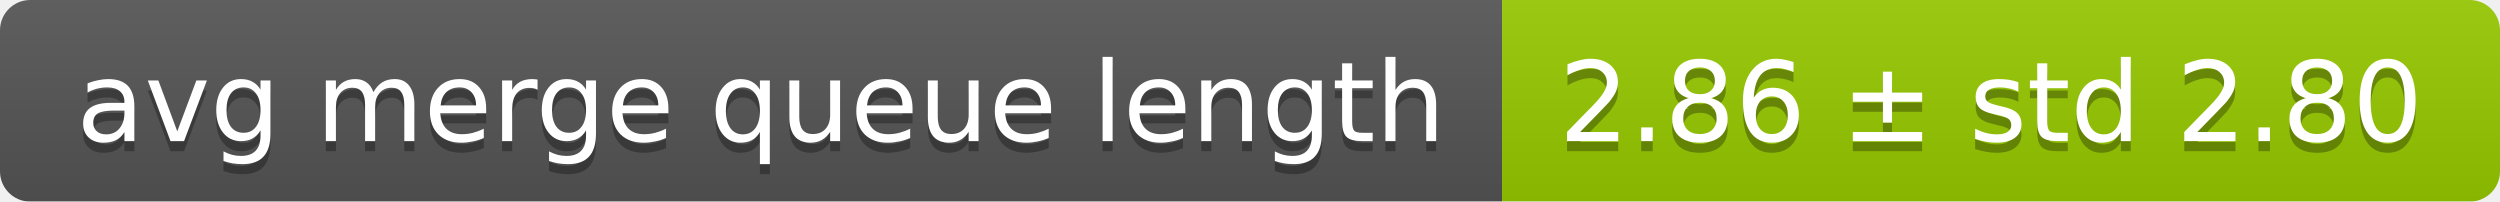
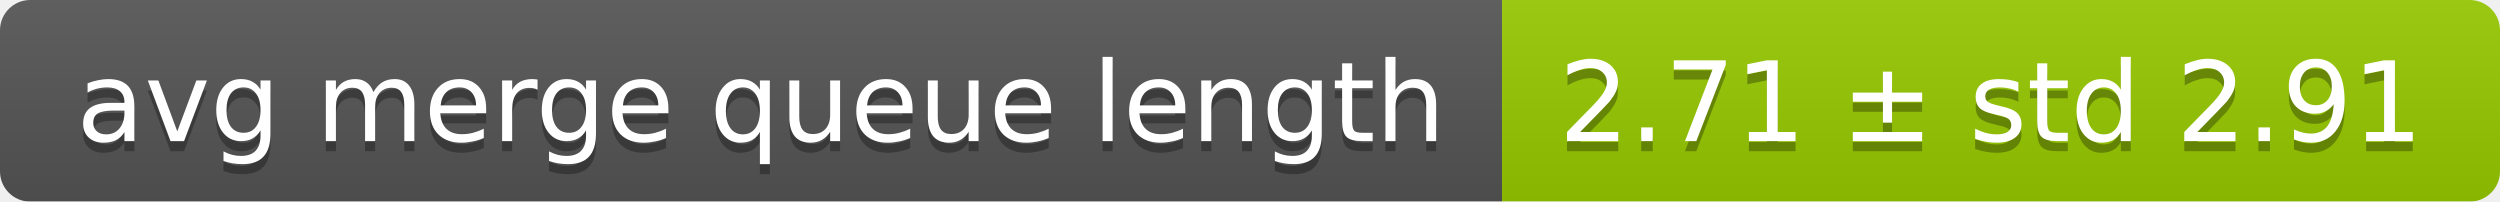
<svg xmlns="http://www.w3.org/2000/svg" width="248" height="20">
  <linearGradient id="smooth" x2="0" y2="100%">
    <stop offset="0" stop-color="#bbb" stop-opacity=".1" />
    <stop offset="1" stop-opacity=".1" />
  </linearGradient>
  <mask id="round">
    <rect width="248" height="20" rx="3" fill="#fff" />
  </mask>
  <g mask="url(#round)">
    <rect width="149" height="20" fill="#555" />
    <rect x="149" width="99" height="20" fill="#97ca00" />
    <rect width="248" height="20" fill="url(#smooth)" />
  </g>
  <g fill="#fff" text-anchor="middle" font-family="DejaVu Sans,Verdana,Geneva,sans-serif" font-size="11">
    <text x="75.5" y="15" fill="#010101" fill-opacity=".3">avg merge queue length</text>
    <text x="75.5" y="14">avg merge queue length</text>
-     <text x="197.5" y="15" fill="#010101" fill-opacity=".3">2.86 ± std 2.80</text>
-     <text x="197.5" y="14">2.86 ± std 2.80</text>
+     <text x="197.5" y="15" fill="#010101" fill-opacity=".3">2.71 ± std 2.91</text>
+     <text x="197.5" y="14">2.71 ± std 2.91</text>
  </g>
</svg>
